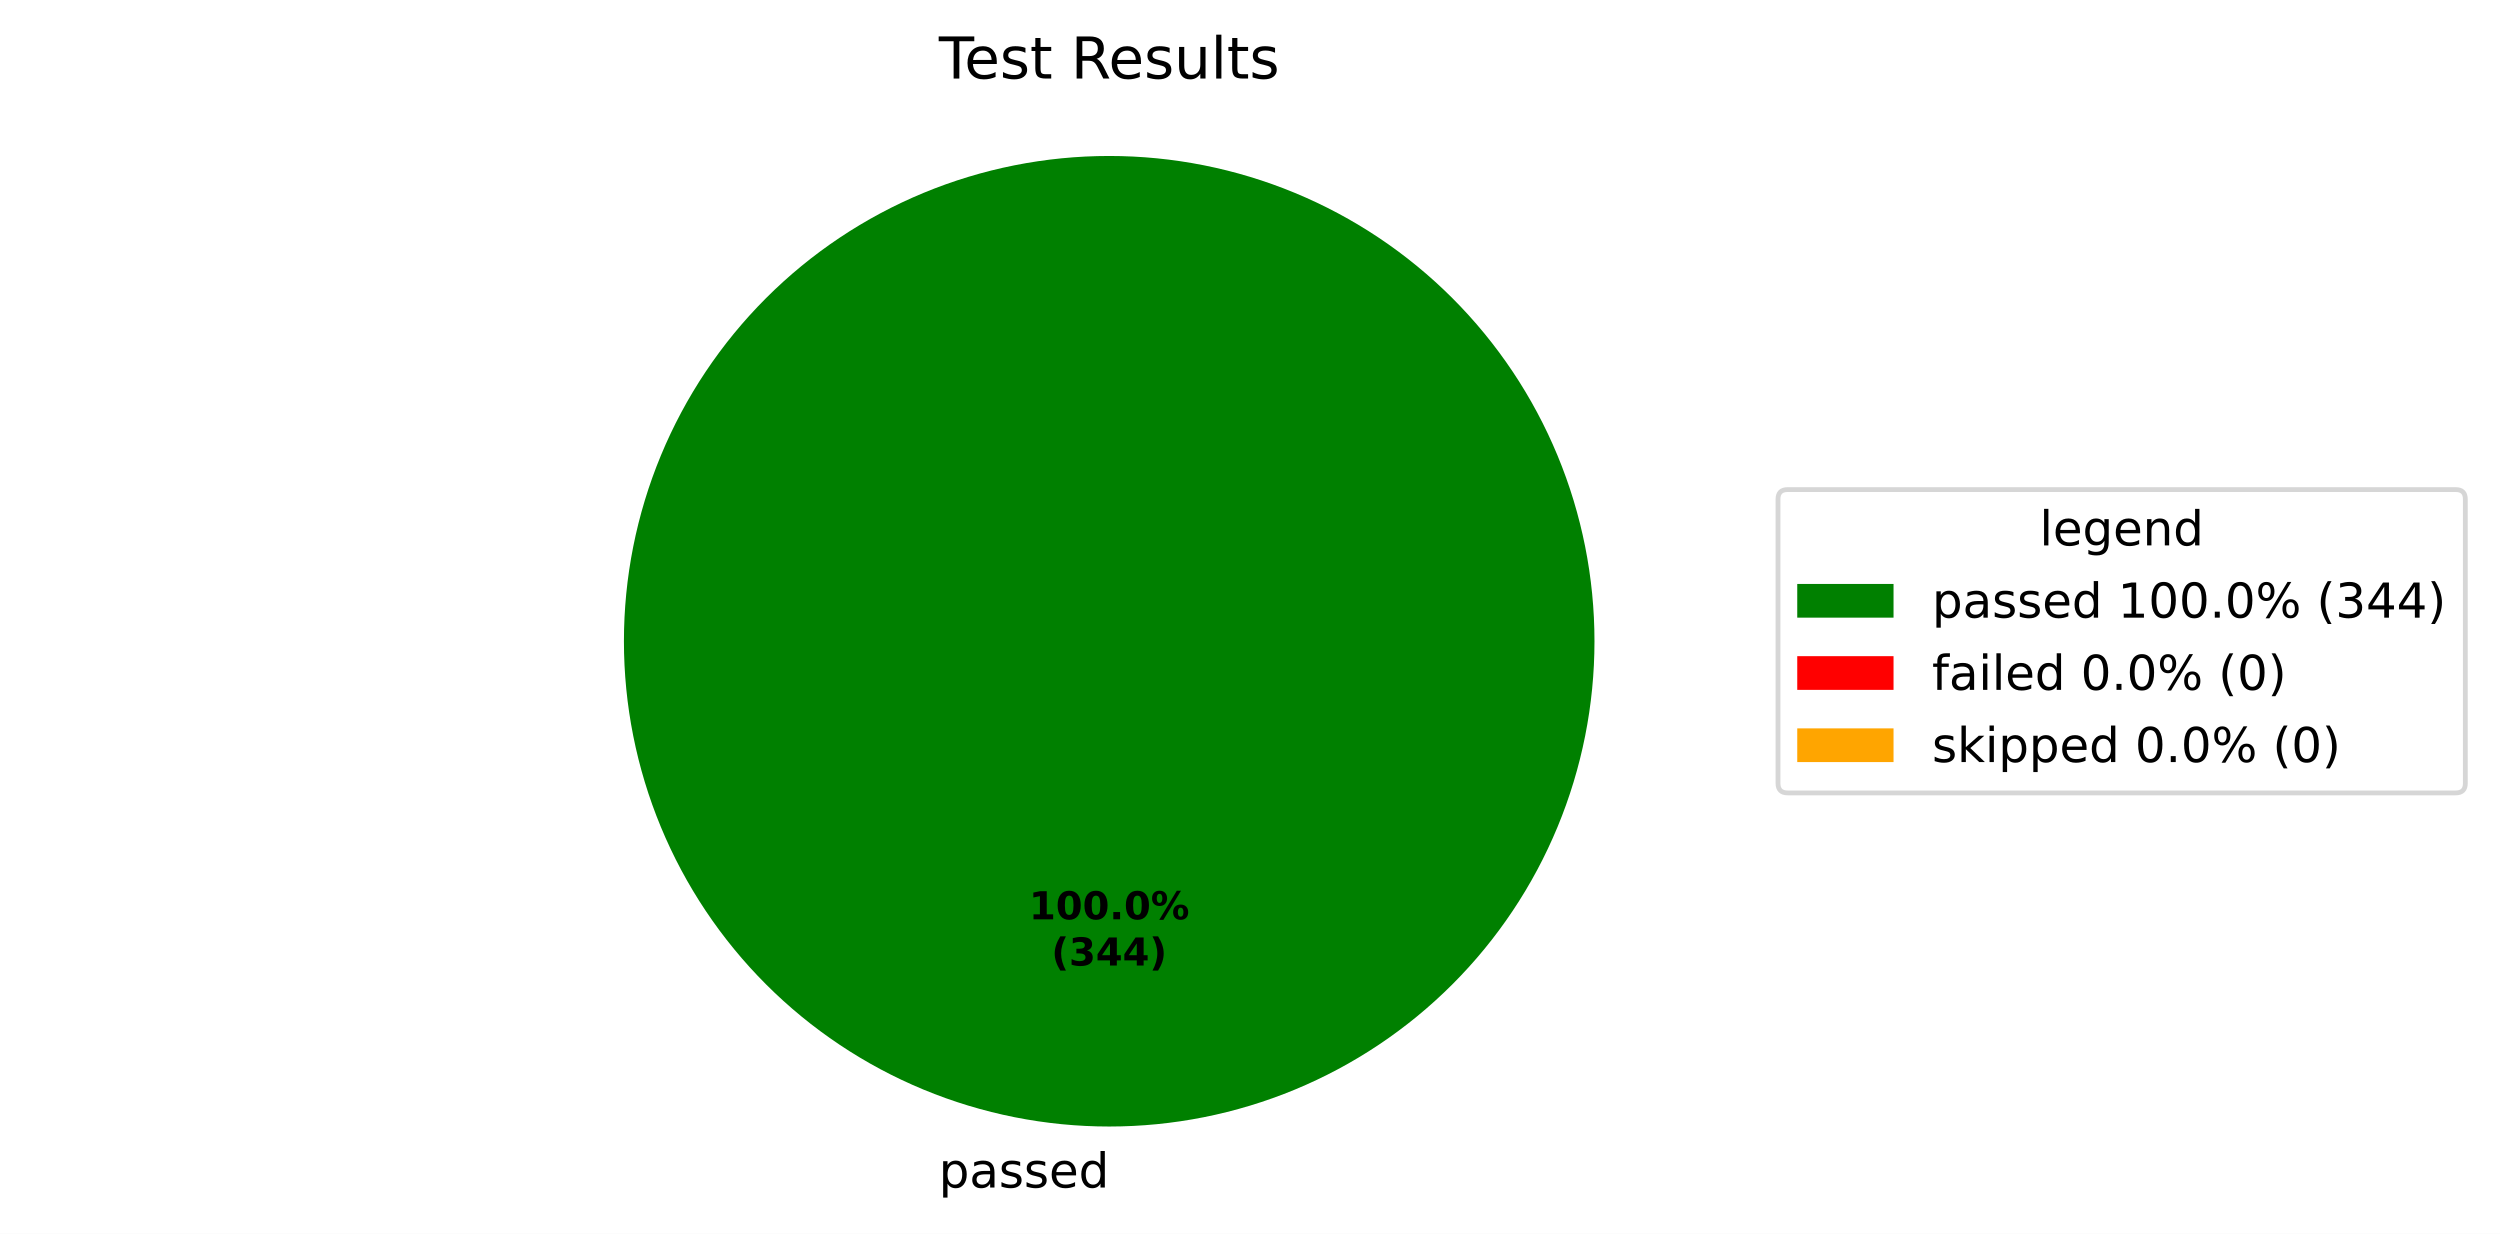
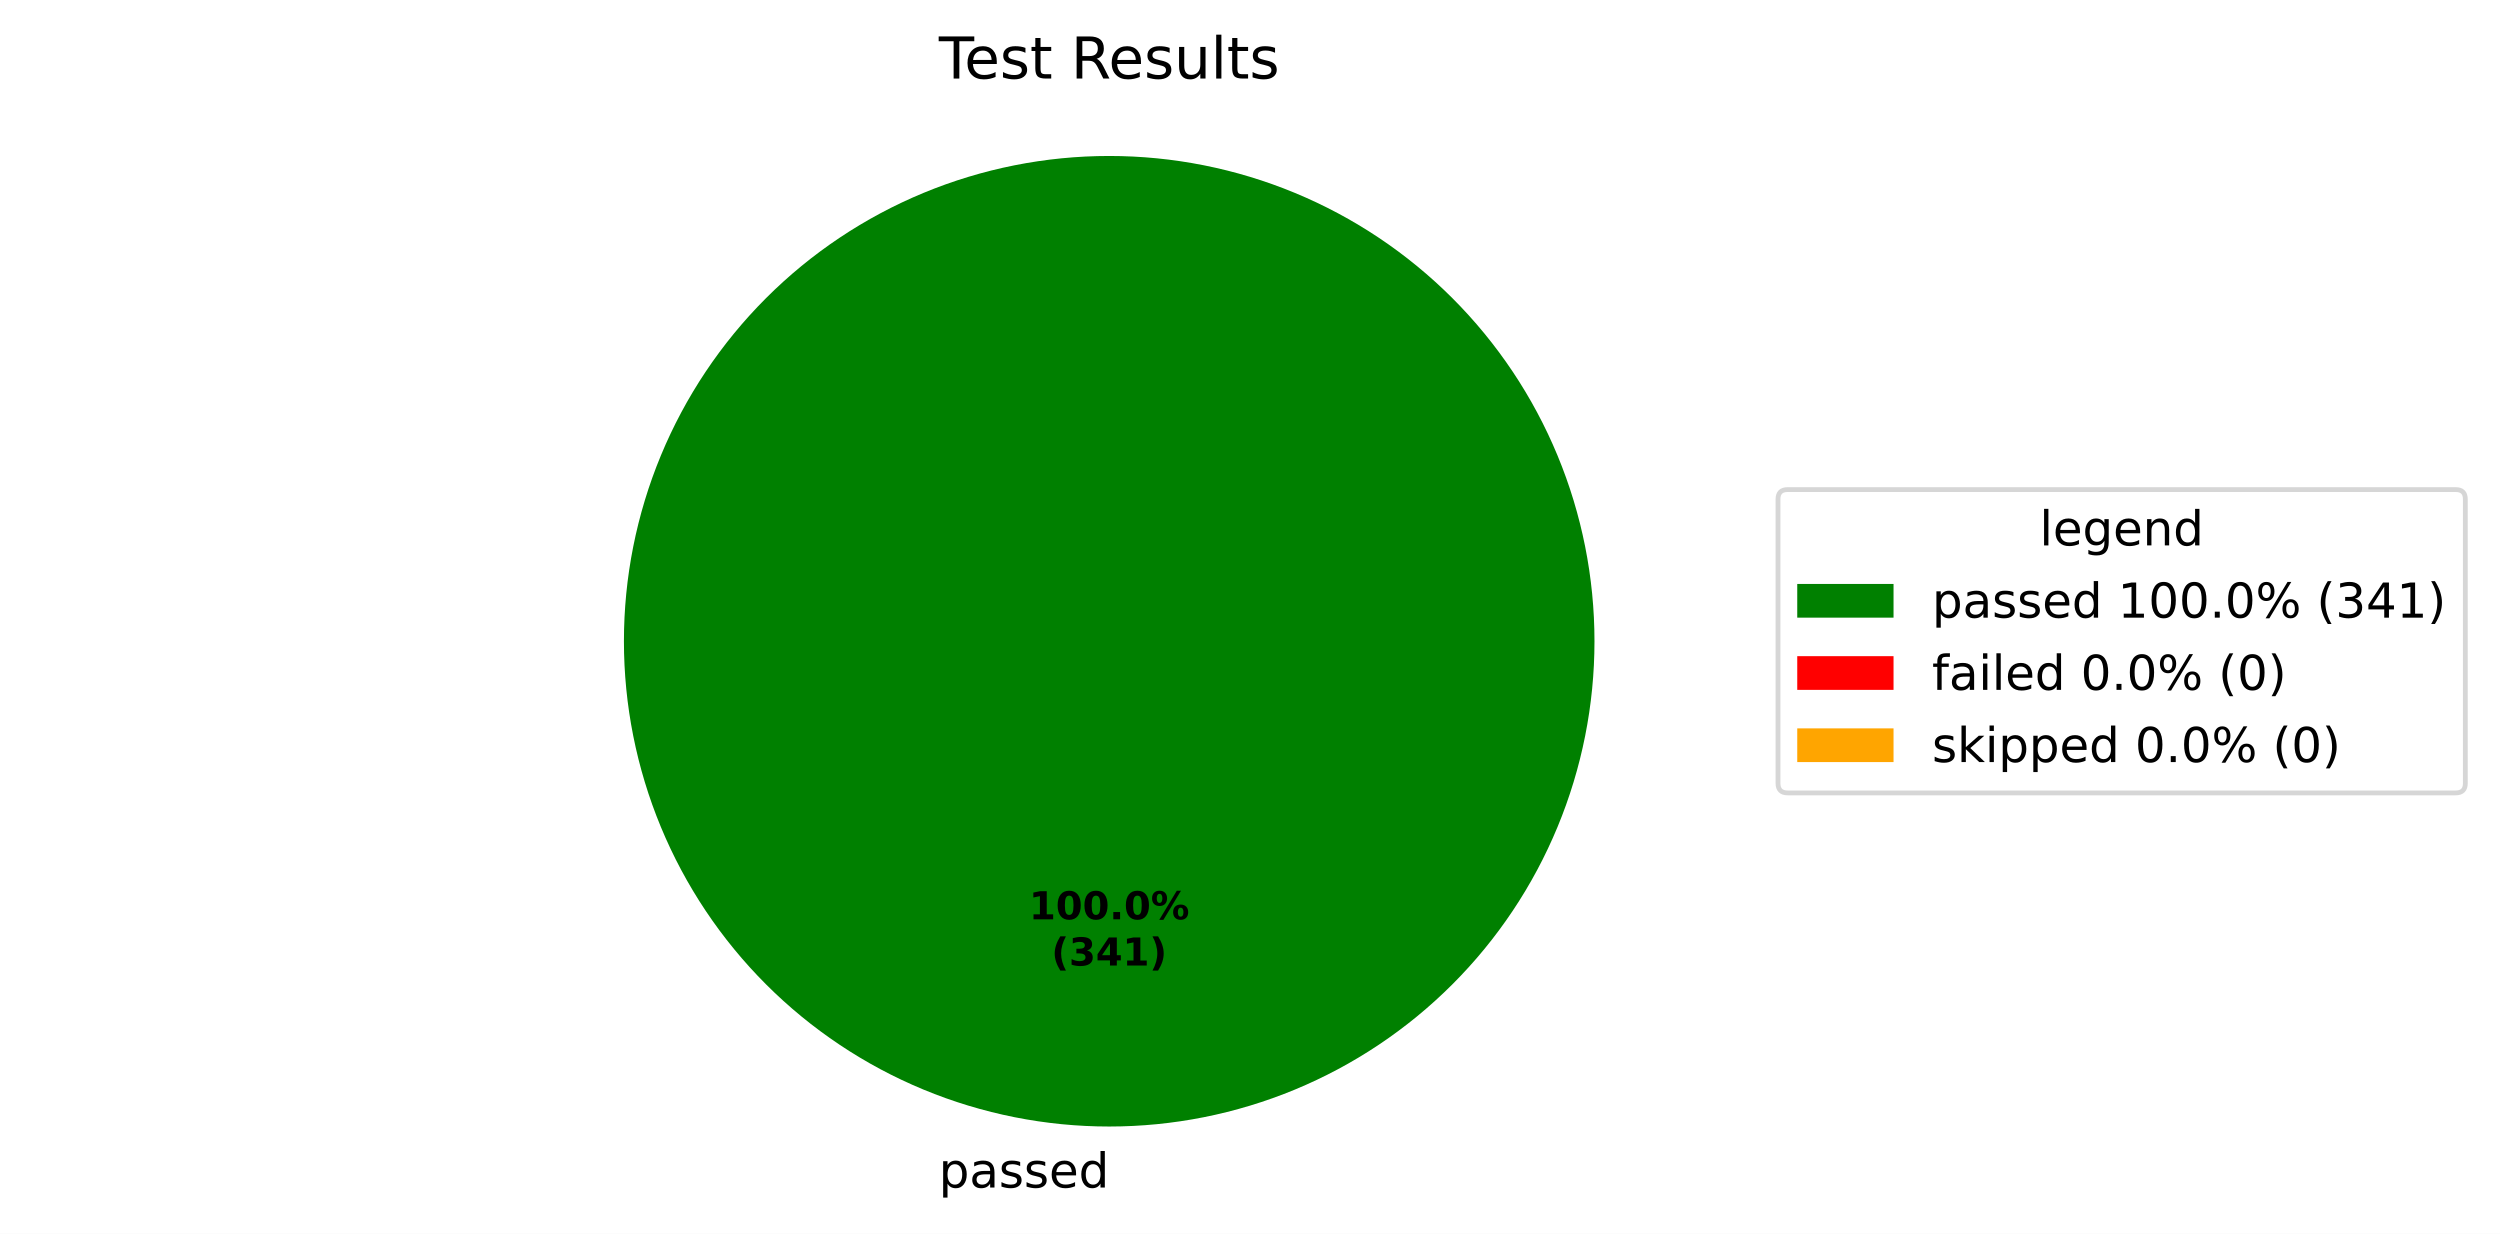
<svg xmlns="http://www.w3.org/2000/svg" xmlns:xlink="http://www.w3.org/1999/xlink" width="519.293pt" height="256.279pt" viewBox="0 0 519.293 256.279" version="1.1">
  <defs>
    <style type="text/css">*{stroke-linejoin: round; stroke-linecap: butt}</style>
  </defs>
  <g id="figure_1">
    <g id="patch_1">
      <path d="M 0 256.279  L 519.293 256.279  L 519.293 0  L 0 0  z " style="fill: #ffffff" />
    </g>
    <g id="axes_1">
      <g id="patch_2">
        <path d="M 331.2 133.198  C 331.2 119.961 328.593 106.853 323.527 94.624  C 318.462 82.394 311.036 71.282 301.676 61.922  C 292.316 52.562 281.204 45.137 268.974 40.071  C 256.745 35.006 243.637 32.398 230.4 32.398  C 217.163 32.398 204.055 35.006 191.826 40.071  C 179.596 45.137 168.484 52.562 159.124 61.922  C 149.764 71.282 142.338 82.394 137.273 94.624  C 132.207 106.853 129.6 119.961 129.6 133.198  C 129.6 146.435 132.207 159.543 137.273 171.773  C 142.338 184.002 149.764 195.115 159.124 204.474  C 168.484 213.834 179.596 221.26 191.826 226.325  C 204.055 231.391 217.163 233.998 230.4 233.998  C 243.637 233.998 256.745 231.391 268.974 226.325  C 281.204 221.26 292.316 213.834 301.676 204.474  C 311.036 195.115 318.462 184.002 323.527 171.773  C 328.593 159.543 331.2 146.435 331.2 133.198  M 230.4 133.198  z " style="fill: #008000" />
      </g>
      <g id="patch_3">
        <path d="M 230.4 32.398  C 230.4 32.398 230.4 32.398 230.4 32.398  L 230.4 133.198  z " style="fill: #ff0000" />
      </g>
      <g id="patch_4">
        <path d="M 230.4 32.398  C 230.4 32.398 230.4 32.398 230.4 32.398  L 230.4 133.198  z " style="fill: #ffa500" />
      </g>
      <g id="matplotlib.axis_1" />
      <g id="matplotlib.axis_2" />
      <g id="text_1">
        <g transform="translate(195.0031 246.6762) scale(0.1 -0.1)">
          <defs>
            <path id="DejaVuSans-53" d="M 1159 525  L 1159 -1331  L 581 -1331  L 581 3500  L 1159 3500  L 1159 2969  Q 1341 3281 1617 3432  Q 1894 3584 2278 3584  Q 2916 3584 3314 3078  Q 3713 2572 3713 1747  Q 3713 922 3314 415  Q 2916 -91 2278 -91  Q 1894 -91 1617 61  Q 1341 213 1159 525  z M 3116 1747  Q 3116 2381 2855 2742  Q 2594 3103 2138 3103  Q 1681 3103 1420 2742  Q 1159 2381 1159 1747  Q 1159 1113 1420 752  Q 1681 391 2138 391  Q 2594 391 2855 752  Q 3116 1113 3116 1747  z " transform="scale(0.015625)" />
            <path id="DejaVuSans-44" d="M 2194 1759  Q 1497 1759 1228 1600  Q 959 1441 959 1056  Q 959 750 1161 570  Q 1363 391 1709 391  Q 2188 391 2477 730  Q 2766 1069 2766 1631  L 2766 1759  L 2194 1759  z M 3341 1997  L 3341 0  L 2766 0  L 2766 531  Q 2569 213 2275 61  Q 1981 -91 1556 -91  Q 1019 -91 701 211  Q 384 513 384 1019  Q 384 1609 779 1909  Q 1175 2209 1959 2209  L 2766 2209  L 2766 2266  Q 2766 2663 2505 2880  Q 2244 3097 1772 3097  Q 1472 3097 1187 3025  Q 903 2953 641 2809  L 641 3341  Q 956 3463 1253 3523  Q 1550 3584 1831 3584  Q 2591 3584 2966 3190  Q 3341 2797 3341 1997  z " transform="scale(0.015625)" />
            <path id="DejaVuSans-56" d="M 2834 3397  L 2834 2853  Q 2591 2978 2328 3040  Q 2066 3103 1784 3103  Q 1356 3103 1142 2972  Q 928 2841 928 2578  Q 928 2378 1081 2264  Q 1234 2150 1697 2047  L 1894 2003  Q 2506 1872 2764 1633  Q 3022 1394 3022 966  Q 3022 478 2636 193  Q 2250 -91 1575 -91  Q 1294 -91 989 -36  Q 684 19 347 128  L 347 722  Q 666 556 975 473  Q 1284 391 1588 391  Q 1994 391 2212 530  Q 2431 669 2431 922  Q 2431 1156 2273 1281  Q 2116 1406 1581 1522  L 1381 1569  Q 847 1681 609 1914  Q 372 2147 372 2553  Q 372 3047 722 3315  Q 1072 3584 1716 3584  Q 2034 3584 2315 3537  Q 2597 3491 2834 3397  z " transform="scale(0.015625)" />
            <path id="DejaVuSans-48" d="M 3597 1894  L 3597 1613  L 953 1613  Q 991 1019 1311 708  Q 1631 397 2203 397  Q 2534 397 2845 478  Q 3156 559 3463 722  L 3463 178  Q 3153 47 2828 -22  Q 2503 -91 2169 -91  Q 1331 -91 842 396  Q 353 884 353 1716  Q 353 2575 817 3079  Q 1281 3584 2069 3584  Q 2775 3584 3186 3129  Q 3597 2675 3597 1894  z M 3022 2063  Q 3016 2534 2758 2815  Q 2500 3097 2075 3097  Q 1594 3097 1305 2825  Q 1016 2553 972 2059  L 3022 2063  z " transform="scale(0.015625)" />
            <path id="DejaVuSans-47" d="M 2906 2969  L 2906 4863  L 3481 4863  L 3481 0  L 2906 0  L 2906 525  Q 2725 213 2448 61  Q 2172 -91 1784 -91  Q 1150 -91 751 415  Q 353 922 353 1747  Q 353 2572 751 3078  Q 1150 3584 1784 3584  Q 2172 3584 2448 3432  Q 2725 3281 2906 2969  z M 947 1747  Q 947 1113 1208 752  Q 1469 391 1925 391  Q 2381 391 2643 752  Q 2906 1113 2906 1747  Q 2906 2381 2643 2742  Q 2381 3103 1925 3103  Q 1469 3103 1208 2742  Q 947 2381 947 1747  z " transform="scale(0.015625)" />
          </defs>
          <use xlink:href="#DejaVuSans-53" />
          <use xlink:href="#DejaVuSans-44" transform="translate(63.48438 0)" />
          <use xlink:href="#DejaVuSans-56" transform="translate(124.7656 0)" />
          <use xlink:href="#DejaVuSans-56" transform="translate(176.8594 0)" />
          <use xlink:href="#DejaVuSans-48" transform="translate(228.9531 0)" />
          <use xlink:href="#DejaVuSans-47" transform="translate(290.4844 0)" />
        </g>
      </g>
      <g id="text_2">
        <g transform="translate(213.74 190.9555) scale(0.08 -0.08)">
          <defs>
            <path id="DejaVuSans-Bold-14" d="M 750 831  L 1813 831  L 1813 3847  L 722 3622  L 722 4441  L 1806 4666  L 2950 4666  L 2950 831  L 4013 831  L 4013 0  L 750 0  L 750 831  z " transform="scale(0.015625)" />
            <path id="DejaVuSans-Bold-13" d="M 2944 2338  Q 2944 3213 2780 3570  Q 2616 3928 2228 3928  Q 1841 3928 1675 3570  Q 1509 3213 1509 2338  Q 1509 1453 1675 1090  Q 1841 728 2228 728  Q 2613 728 2778 1090  Q 2944 1453 2944 2338  z M 4147 2328  Q 4147 1169 3647 539  Q 3147 -91 2228 -91  Q 1306 -91 806 539  Q 306 1169 306 2328  Q 306 3491 806 4120  Q 1306 4750 2228 4750  Q 3147 4750 3647 4120  Q 4147 3491 4147 2328  z " transform="scale(0.015625)" />
            <path id="DejaVuSans-Bold-11" d="M 653 1209  L 1778 1209  L 1778 0  L 653 0  L 653 1209  z " transform="scale(0.015625)" />
            <path id="DejaVuSans-Bold-8" d="M 4959 1925  Q 4738 1925 4616 1733  Q 4494 1541 4494 1184  Q 4494 825 4614 633  Q 4734 441 4959 441  Q 5184 441 5303 633  Q 5422 825 5422 1184  Q 5422 1541 5301 1733  Q 5181 1925 4959 1925  z M 4959 2450  Q 5541 2450 5875 2112  Q 6209 1775 6209 1184  Q 6209 594 5875 251  Q 5541 -91 4959 -91  Q 4378 -91 4042 251  Q 3706 594 3706 1184  Q 3706 1772 4042 2111  Q 4378 2450 4959 2450  z M 2094 -91  L 1403 -91  L 4319 4750  L 5013 4750  L 2094 -91  z M 1453 4750  Q 2034 4750 2367 4411  Q 2700 4072 2700 3481  Q 2700 2891 2367 2550  Q 2034 2209 1453 2209  Q 872 2209 539 2550  Q 206 2891 206 3481  Q 206 4072 539 4411  Q 872 4750 1453 4750  z M 1453 4225  Q 1228 4225 1106 4031  Q 984 3838 984 3481  Q 984 3122 1106 2926  Q 1228 2731 1453 2731  Q 1678 2731 1798 2926  Q 1919 3122 1919 3481  Q 1919 3838 1797 4031  Q 1675 4225 1453 4225  z " transform="scale(0.015625)" />
          </defs>
          <use xlink:href="#DejaVuSans-Bold-14" />
          <use xlink:href="#DejaVuSans-Bold-13" transform="translate(69.57812 0)" />
          <use xlink:href="#DejaVuSans-Bold-13" transform="translate(139.1562 0)" />
          <use xlink:href="#DejaVuSans-Bold-11" transform="translate(208.7344 0)" />
          <use xlink:href="#DejaVuSans-Bold-13" transform="translate(246.7188 0)" />
          <use xlink:href="#DejaVuSans-Bold-8" transform="translate(316.2969 0)" />
        </g>
        <g transform="translate(218.3944 200.557) scale(0.08 -0.08)">
          <defs>
            <path id="DejaVuSans-Bold-b" d="M 2413 -844  L 1484 -844  Q 1006 -72 778 623  Q 550 1319 550 2003  Q 550 2688 779 3389  Q 1009 4091 1484 4856  L 2413 4856  Q 2013 4116 1813 3408  Q 1613 2700 1613 2009  Q 1613 1319 1811 609  Q 2009 -100 2413 -844  z " transform="scale(0.015625)" />
            <path id="DejaVuSans-Bold-16" d="M 2981 2516  Q 3453 2394 3698 2092  Q 3944 1791 3944 1325  Q 3944 631 3412 270  Q 2881 -91 1863 -91  Q 1503 -91 1142 -33  Q 781 25 428 141  L 428 1069  Q 766 900 1098 814  Q 1431 728 1753 728  Q 2231 728 2486 893  Q 2741 1059 2741 1369  Q 2741 1688 2480 1852  Q 2219 2016 1709 2016  L 1228 2016  L 1228 2791  L 1734 2791  Q 2188 2791 2409 2933  Q 2631 3075 2631 3366  Q 2631 3634 2415 3781  Q 2200 3928 1806 3928  Q 1516 3928 1219 3862  Q 922 3797 628 3669  L 628 4550  Q 984 4650 1334 4700  Q 1684 4750 2022 4750  Q 2931 4750 3382 4451  Q 3834 4153 3834 3553  Q 3834 3144 3618 2883  Q 3403 2622 2981 2516  z " transform="scale(0.015625)" />
            <path id="DejaVuSans-Bold-17" d="M 2356 3675  L 1038 1722  L 2356 1722  L 2356 3675  z M 2156 4666  L 3494 4666  L 3494 1722  L 4159 1722  L 4159 850  L 3494 850  L 3494 0  L 2356 0  L 2356 850  L 288 850  L 288 1881  L 2156 4666  z " transform="scale(0.015625)" />
            <path id="DejaVuSans-Bold-c" d="M 513 -844  Q 913 -100 1113 609  Q 1313 1319 1313 2009  Q 1313 2700 1113 3408  Q 913 4116 513 4856  L 1441 4856  Q 1916 4091 2145 3389  Q 2375 2688 2375 2003  Q 2375 1319 2147 623  Q 1919 -72 1441 -844  L 513 -844  z " transform="scale(0.015625)" />
          </defs>
          <use xlink:href="#DejaVuSans-Bold-b" />
          <use xlink:href="#DejaVuSans-Bold-16" transform="translate(45.70312 0)" />
          <use xlink:href="#DejaVuSans-Bold-17" transform="translate(115.2812 0)" />
-           <use xlink:href="#DejaVuSans-Bold-17" transform="translate(184.8594 0)" />
+           <use xlink:href="#DejaVuSans-Bold-14" transform="translate(184.8594 0)" />
          <use xlink:href="#DejaVuSans-Bold-c" transform="translate(254.4375 0)" />
        </g>
      </g>
      <g id="text_3">
        <g transform="translate(195.0131 16.31812) scale(0.12 -0.12)">
          <defs>
            <path id="DejaVuSans-37" d="M -19 4666  L 3928 4666  L 3928 4134  L 2272 4134  L 2272 0  L 1638 0  L 1638 4134  L -19 4134  L -19 4666  z " transform="scale(0.015625)" />
            <path id="DejaVuSans-57" d="M 1172 4494  L 1172 3500  L 2356 3500  L 2356 3053  L 1172 3053  L 1172 1153  Q 1172 725 1289 603  Q 1406 481 1766 481  L 2356 481  L 2356 0  L 1766 0  Q 1100 0 847 248  Q 594 497 594 1153  L 594 3053  L 172 3053  L 172 3500  L 594 3500  L 594 4494  L 1172 4494  z " transform="scale(0.015625)" />
            <path id="DejaVuSans-3" transform="scale(0.015625)" />
            <path id="DejaVuSans-35" d="M 2841 2188  Q 3044 2119 3236 1894  Q 3428 1669 3622 1275  L 4263 0  L 3584 0  L 2988 1197  Q 2756 1666 2539 1819  Q 2322 1972 1947 1972  L 1259 1972  L 1259 0  L 628 0  L 628 4666  L 2053 4666  Q 2853 4666 3247 4331  Q 3641 3997 3641 3322  Q 3641 2881 3436 2590  Q 3231 2300 2841 2188  z M 1259 4147  L 1259 2491  L 2053 2491  Q 2509 2491 2742 2702  Q 2975 2913 2975 3322  Q 2975 3731 2742 3939  Q 2509 4147 2053 4147  L 1259 4147  z " transform="scale(0.015625)" />
            <path id="DejaVuSans-58" d="M 544 1381  L 544 3500  L 1119 3500  L 1119 1403  Q 1119 906 1312 657  Q 1506 409 1894 409  Q 2359 409 2629 706  Q 2900 1003 2900 1516  L 2900 3500  L 3475 3500  L 3475 0  L 2900 0  L 2900 538  Q 2691 219 2414 64  Q 2138 -91 1772 -91  Q 1169 -91 856 284  Q 544 659 544 1381  z M 1991 3584  L 1991 3584  z " transform="scale(0.015625)" />
            <path id="DejaVuSans-4f" d="M 603 4863  L 1178 4863  L 1178 0  L 603 0  L 603 4863  z " transform="scale(0.015625)" />
          </defs>
          <use xlink:href="#DejaVuSans-37" />
          <use xlink:href="#DejaVuSans-48" transform="translate(44.09375 0)" />
          <use xlink:href="#DejaVuSans-56" transform="translate(105.625 0)" />
          <use xlink:href="#DejaVuSans-57" transform="translate(157.7188 0)" />
          <use xlink:href="#DejaVuSans-3" transform="translate(196.9219 0)" />
          <use xlink:href="#DejaVuSans-35" transform="translate(228.7031 0)" />
          <use xlink:href="#DejaVuSans-48" transform="translate(293.7031 0)" />
          <use xlink:href="#DejaVuSans-56" transform="translate(355.2344 0)" />
          <use xlink:href="#DejaVuSans-58" transform="translate(407.3281 0)" />
          <use xlink:href="#DejaVuSans-4f" transform="translate(470.7031 0)" />
          <use xlink:href="#DejaVuSans-57" transform="translate(498.4844 0)" />
          <use xlink:href="#DejaVuSans-56" transform="translate(537.6875 0)" />
        </g>
      </g>
      <g id="legend_1">
        <g id="patch_5">
          <path d="M 371.32 164.7  L 510.093 164.7  Q 512.093 164.7 512.093 162.7  L 512.093 103.697  Q 512.093 101.697 510.093 101.697  L 371.32 101.697  Q 369.32 101.697 369.32 103.697  L 369.32 162.7  Q 369.32 164.7 371.32 164.7  z " style="fill: #ffffff; opacity: 0.8; stroke: #cccccc; stroke-linejoin: miter" />
        </g>
        <g id="text_4">
          <g transform="translate(423.6473 113.295) scale(0.1 -0.1)">
            <defs>
              <path id="DejaVuSans-4a" d="M 2906 1791  Q 2906 2416 2648 2759  Q 2391 3103 1925 3103  Q 1463 3103 1205 2759  Q 947 2416 947 1791  Q 947 1169 1205 825  Q 1463 481 1925 481  Q 2391 481 2648 825  Q 2906 1169 2906 1791  z M 3481 434  Q 3481 -459 3084 -895  Q 2688 -1331 1869 -1331  Q 1566 -1331 1297 -1286  Q 1028 -1241 775 -1147  L 775 -588  Q 1028 -725 1275 -790  Q 1522 -856 1778 -856  Q 2344 -856 2625 -561  Q 2906 -266 2906 331  L 2906 616  Q 2728 306 2450 153  Q 2172 0 1784 0  Q 1141 0 747 490  Q 353 981 353 1791  Q 353 2603 747 3093  Q 1141 3584 1784 3584  Q 2172 3584 2450 3431  Q 2728 3278 2906 2969  L 2906 3500  L 3481 3500  L 3481 434  z " transform="scale(0.015625)" />
              <path id="DejaVuSans-51" d="M 3513 2113  L 3513 0  L 2938 0  L 2938 2094  Q 2938 2591 2744 2837  Q 2550 3084 2163 3084  Q 1697 3084 1428 2787  Q 1159 2491 1159 1978  L 1159 0  L 581 0  L 581 3500  L 1159 3500  L 1159 2956  Q 1366 3272 1645 3428  Q 1925 3584 2291 3584  Q 2894 3584 3203 3211  Q 3513 2838 3513 2113  z " transform="scale(0.015625)" />
            </defs>
            <use xlink:href="#DejaVuSans-4f" />
            <use xlink:href="#DejaVuSans-48" transform="translate(27.78125 0)" />
            <use xlink:href="#DejaVuSans-4a" transform="translate(89.3125 0)" />
            <use xlink:href="#DejaVuSans-48" transform="translate(152.7969 0)" />
            <use xlink:href="#DejaVuSans-51" transform="translate(214.3281 0)" />
            <use xlink:href="#DejaVuSans-47" transform="translate(277.7031 0)" />
          </g>
        </g>
        <g id="patch_6">
          <path d="M 373.32 128.296  L 393.32 128.296  L 393.32 121.296  L 373.32 121.296  z " style="fill: #008000" />
        </g>
        <g id="text_5">
          <g transform="translate(401.32 128.2958) scale(0.1 -0.1)">
            <defs>
              <path id="DejaVuSans-14" d="M 794 531  L 1825 531  L 1825 4091  L 703 3866  L 703 4441  L 1819 4666  L 2450 4666  L 2450 531  L 3481 531  L 3481 0  L 794 0  L 794 531  z " transform="scale(0.015625)" />
              <path id="DejaVuSans-13" d="M 2034 4250  Q 1547 4250 1301 3770  Q 1056 3291 1056 2328  Q 1056 1369 1301 889  Q 1547 409 2034 409  Q 2525 409 2770 889  Q 3016 1369 3016 2328  Q 3016 3291 2770 3770  Q 2525 4250 2034 4250  z M 2034 4750  Q 2819 4750 3233 4129  Q 3647 3509 3647 2328  Q 3647 1150 3233 529  Q 2819 -91 2034 -91  Q 1250 -91 836 529  Q 422 1150 422 2328  Q 422 3509 836 4129  Q 1250 4750 2034 4750  z " transform="scale(0.015625)" />
              <path id="DejaVuSans-11" d="M 684 794  L 1344 794  L 1344 0  L 684 0  L 684 794  z " transform="scale(0.015625)" />
              <path id="DejaVuSans-8" d="M 4653 2053  Q 4381 2053 4226 1822  Q 4072 1591 4072 1178  Q 4072 772 4226 539  Q 4381 306 4653 306  Q 4919 306 5073 539  Q 5228 772 5228 1178  Q 5228 1588 5073 1820  Q 4919 2053 4653 2053  z M 4653 2450  Q 5147 2450 5437 2106  Q 5728 1763 5728 1178  Q 5728 594 5436 251  Q 5144 -91 4653 -91  Q 4153 -91 3862 251  Q 3572 594 3572 1178  Q 3572 1766 3864 2108  Q 4156 2450 4653 2450  z M 1428 4353  Q 1159 4353 1004 4120  Q 850 3888 850 3481  Q 850 3069 1003 2837  Q 1156 2606 1428 2606  Q 1700 2606 1854 2837  Q 2009 3069 2009 3481  Q 2009 3884 1853 4118  Q 1697 4353 1428 4353  z M 4250 4750  L 4750 4750  L 1831 -91  L 1331 -91  L 4250 4750  z M 1428 4750  Q 1922 4750 2215 4408  Q 2509 4066 2509 3481  Q 2509 2891 2217 2550  Q 1925 2209 1428 2209  Q 931 2209 642 2551  Q 353 2894 353 3481  Q 353 4063 643 4406  Q 934 4750 1428 4750  z " transform="scale(0.015625)" />
              <path id="DejaVuSans-b" d="M 1984 4856  Q 1566 4138 1362 3434  Q 1159 2731 1159 2009  Q 1159 1288 1364 580  Q 1569 -128 1984 -844  L 1484 -844  Q 1016 -109 783 600  Q 550 1309 550 2009  Q 550 2706 781 3412  Q 1013 4119 1484 4856  L 1984 4856  z " transform="scale(0.015625)" />
              <path id="DejaVuSans-16" d="M 2597 2516  Q 3050 2419 3304 2112  Q 3559 1806 3559 1356  Q 3559 666 3084 287  Q 2609 -91 1734 -91  Q 1441 -91 1130 -33  Q 819 25 488 141  L 488 750  Q 750 597 1062 519  Q 1375 441 1716 441  Q 2309 441 2620 675  Q 2931 909 2931 1356  Q 2931 1769 2642 2001  Q 2353 2234 1838 2234  L 1294 2234  L 1294 2753  L 1863 2753  Q 2328 2753 2575 2939  Q 2822 3125 2822 3475  Q 2822 3834 2567 4026  Q 2313 4219 1838 4219  Q 1578 4219 1281 4162  Q 984 4106 628 3988  L 628 4550  Q 988 4650 1302 4700  Q 1616 4750 1894 4750  Q 2613 4750 3031 4423  Q 3450 4097 3450 3541  Q 3450 3153 3228 2886  Q 3006 2619 2597 2516  z " transform="scale(0.015625)" />
              <path id="DejaVuSans-17" d="M 2419 4116  L 825 1625  L 2419 1625  L 2419 4116  z M 2253 4666  L 3047 4666  L 3047 1625  L 3713 1625  L 3713 1100  L 3047 1100  L 3047 0  L 2419 0  L 2419 1100  L 313 1100  L 313 1709  L 2253 4666  z " transform="scale(0.015625)" />
              <path id="DejaVuSans-c" d="M 513 4856  L 1013 4856  Q 1481 4119 1714 3412  Q 1947 2706 1947 2009  Q 1947 1309 1714 600  Q 1481 -109 1013 -844  L 513 -844  Q 928 -128 1133 580  Q 1338 1288 1338 2009  Q 1338 2731 1133 3434  Q 928 4138 513 4856  z " transform="scale(0.015625)" />
            </defs>
            <use xlink:href="#DejaVuSans-53" />
            <use xlink:href="#DejaVuSans-44" transform="translate(63.48438 0)" />
            <use xlink:href="#DejaVuSans-56" transform="translate(124.7656 0)" />
            <use xlink:href="#DejaVuSans-56" transform="translate(176.8594 0)" />
            <use xlink:href="#DejaVuSans-48" transform="translate(228.9531 0)" />
            <use xlink:href="#DejaVuSans-47" transform="translate(290.4844 0)" />
            <use xlink:href="#DejaVuSans-3" transform="translate(353.9688 0)" />
            <use xlink:href="#DejaVuSans-14" transform="translate(385.75 0)" />
            <use xlink:href="#DejaVuSans-13" transform="translate(449.375 0)" />
            <use xlink:href="#DejaVuSans-13" transform="translate(513 0)" />
            <use xlink:href="#DejaVuSans-11" transform="translate(576.625 0)" />
            <use xlink:href="#DejaVuSans-13" transform="translate(608.4062 0)" />
            <use xlink:href="#DejaVuSans-8" transform="translate(672.0312 0)" />
            <use xlink:href="#DejaVuSans-3" transform="translate(767.0469 0)" />
            <use xlink:href="#DejaVuSans-b" transform="translate(798.8281 0)" />
            <use xlink:href="#DejaVuSans-16" transform="translate(837.8438 0)" />
            <use xlink:href="#DejaVuSans-17" transform="translate(901.4688 0)" />
-             <use xlink:href="#DejaVuSans-17" transform="translate(965.0938 0)" />
+             <use xlink:href="#DejaVuSans-14" transform="translate(965.0938 0)" />
            <use xlink:href="#DejaVuSans-c" transform="translate(1028.719 0)" />
          </g>
        </g>
        <g id="patch_7">
          <path d="M 373.32 143.297  L 393.32 143.297  L 393.32 136.297  L 373.32 136.297  z " style="fill: #ff0000" />
        </g>
        <g id="text_6">
          <g transform="translate(401.32 143.2966) scale(0.1 -0.1)">
            <defs>
              <path id="DejaVuSans-49" d="M 2375 4863  L 2375 4384  L 1825 4384  Q 1516 4384 1395 4259  Q 1275 4134 1275 3809  L 1275 3500  L 2222 3500  L 2222 3053  L 1275 3053  L 1275 0  L 697 0  L 697 3053  L 147 3053  L 147 3500  L 697 3500  L 697 3744  Q 697 4328 969 4595  Q 1241 4863 1831 4863  L 2375 4863  z " transform="scale(0.015625)" />
              <path id="DejaVuSans-4c" d="M 603 3500  L 1178 3500  L 1178 0  L 603 0  L 603 3500  z M 603 4863  L 1178 4863  L 1178 4134  L 603 4134  L 603 4863  z " transform="scale(0.015625)" />
            </defs>
            <use xlink:href="#DejaVuSans-49" />
            <use xlink:href="#DejaVuSans-44" transform="translate(35.20312 0)" />
            <use xlink:href="#DejaVuSans-4c" transform="translate(96.48438 0)" />
            <use xlink:href="#DejaVuSans-4f" transform="translate(124.2656 0)" />
            <use xlink:href="#DejaVuSans-48" transform="translate(152.0469 0)" />
            <use xlink:href="#DejaVuSans-47" transform="translate(213.5781 0)" />
            <use xlink:href="#DejaVuSans-3" transform="translate(277.0625 0)" />
            <use xlink:href="#DejaVuSans-13" transform="translate(308.8438 0)" />
            <use xlink:href="#DejaVuSans-11" transform="translate(372.4688 0)" />
            <use xlink:href="#DejaVuSans-13" transform="translate(404.25 0)" />
            <use xlink:href="#DejaVuSans-8" transform="translate(467.875 0)" />
            <use xlink:href="#DejaVuSans-3" transform="translate(562.8906 0)" />
            <use xlink:href="#DejaVuSans-b" transform="translate(594.6719 0)" />
            <use xlink:href="#DejaVuSans-13" transform="translate(633.6875 0)" />
            <use xlink:href="#DejaVuSans-c" transform="translate(697.3125 0)" />
          </g>
        </g>
        <g id="patch_8">
          <path d="M 373.32 158.297  L 393.32 158.297  L 393.32 151.297  L 373.32 151.297  z " style="fill: #ffa500" />
        </g>
        <g id="text_7">
          <g transform="translate(401.32 158.2973) scale(0.1 -0.1)">
            <defs>
              <path id="DejaVuSans-4e" d="M 581 4863  L 1159 4863  L 1159 1991  L 2875 3500  L 3609 3500  L 1753 1863  L 3688 0  L 2938 0  L 1159 1709  L 1159 0  L 581 0  L 581 4863  z " transform="scale(0.015625)" />
            </defs>
            <use xlink:href="#DejaVuSans-56" />
            <use xlink:href="#DejaVuSans-4e" transform="translate(52.09375 0)" />
            <use xlink:href="#DejaVuSans-4c" transform="translate(110 0)" />
            <use xlink:href="#DejaVuSans-53" transform="translate(137.7812 0)" />
            <use xlink:href="#DejaVuSans-53" transform="translate(201.2656 0)" />
            <use xlink:href="#DejaVuSans-48" transform="translate(264.75 0)" />
            <use xlink:href="#DejaVuSans-47" transform="translate(326.2812 0)" />
            <use xlink:href="#DejaVuSans-3" transform="translate(389.7656 0)" />
            <use xlink:href="#DejaVuSans-13" transform="translate(421.5469 0)" />
            <use xlink:href="#DejaVuSans-11" transform="translate(485.1719 0)" />
            <use xlink:href="#DejaVuSans-13" transform="translate(516.9531 0)" />
            <use xlink:href="#DejaVuSans-8" transform="translate(580.5781 0)" />
            <use xlink:href="#DejaVuSans-3" transform="translate(675.5938 0)" />
            <use xlink:href="#DejaVuSans-b" transform="translate(707.375 0)" />
            <use xlink:href="#DejaVuSans-13" transform="translate(746.3906 0)" />
            <use xlink:href="#DejaVuSans-c" transform="translate(810.0156 0)" />
          </g>
        </g>
      </g>
    </g>
  </g>
</svg>
